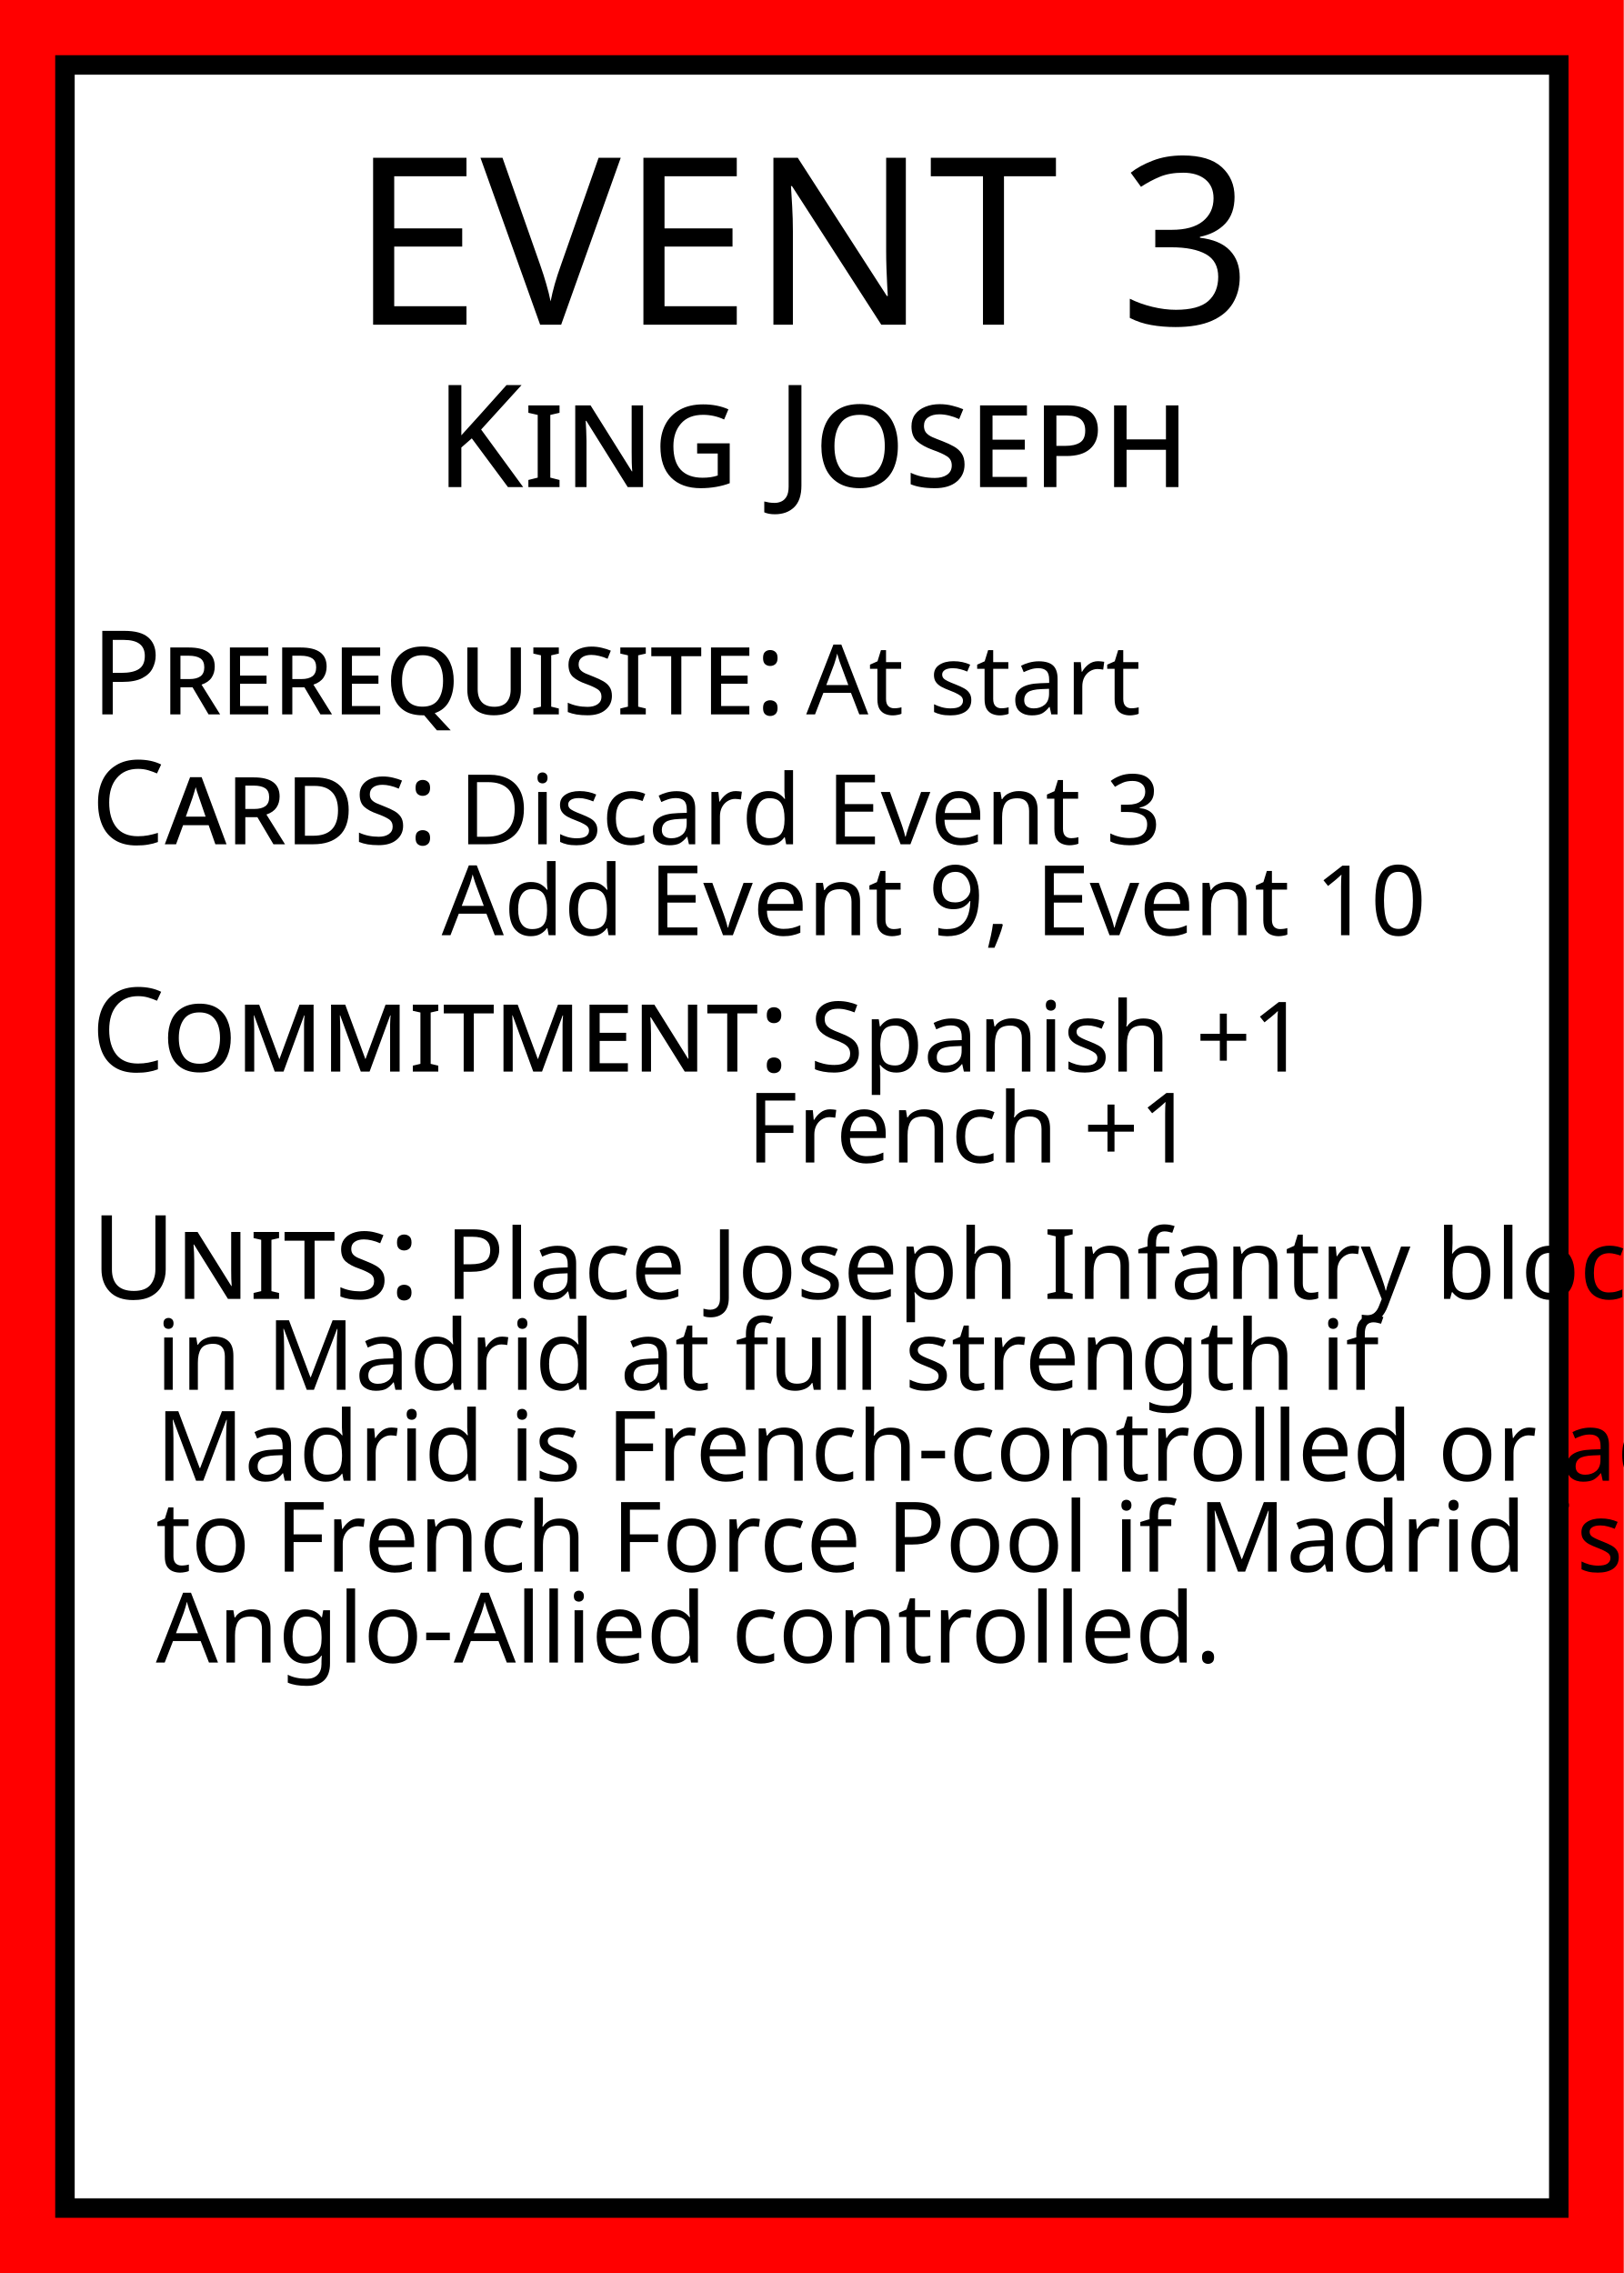
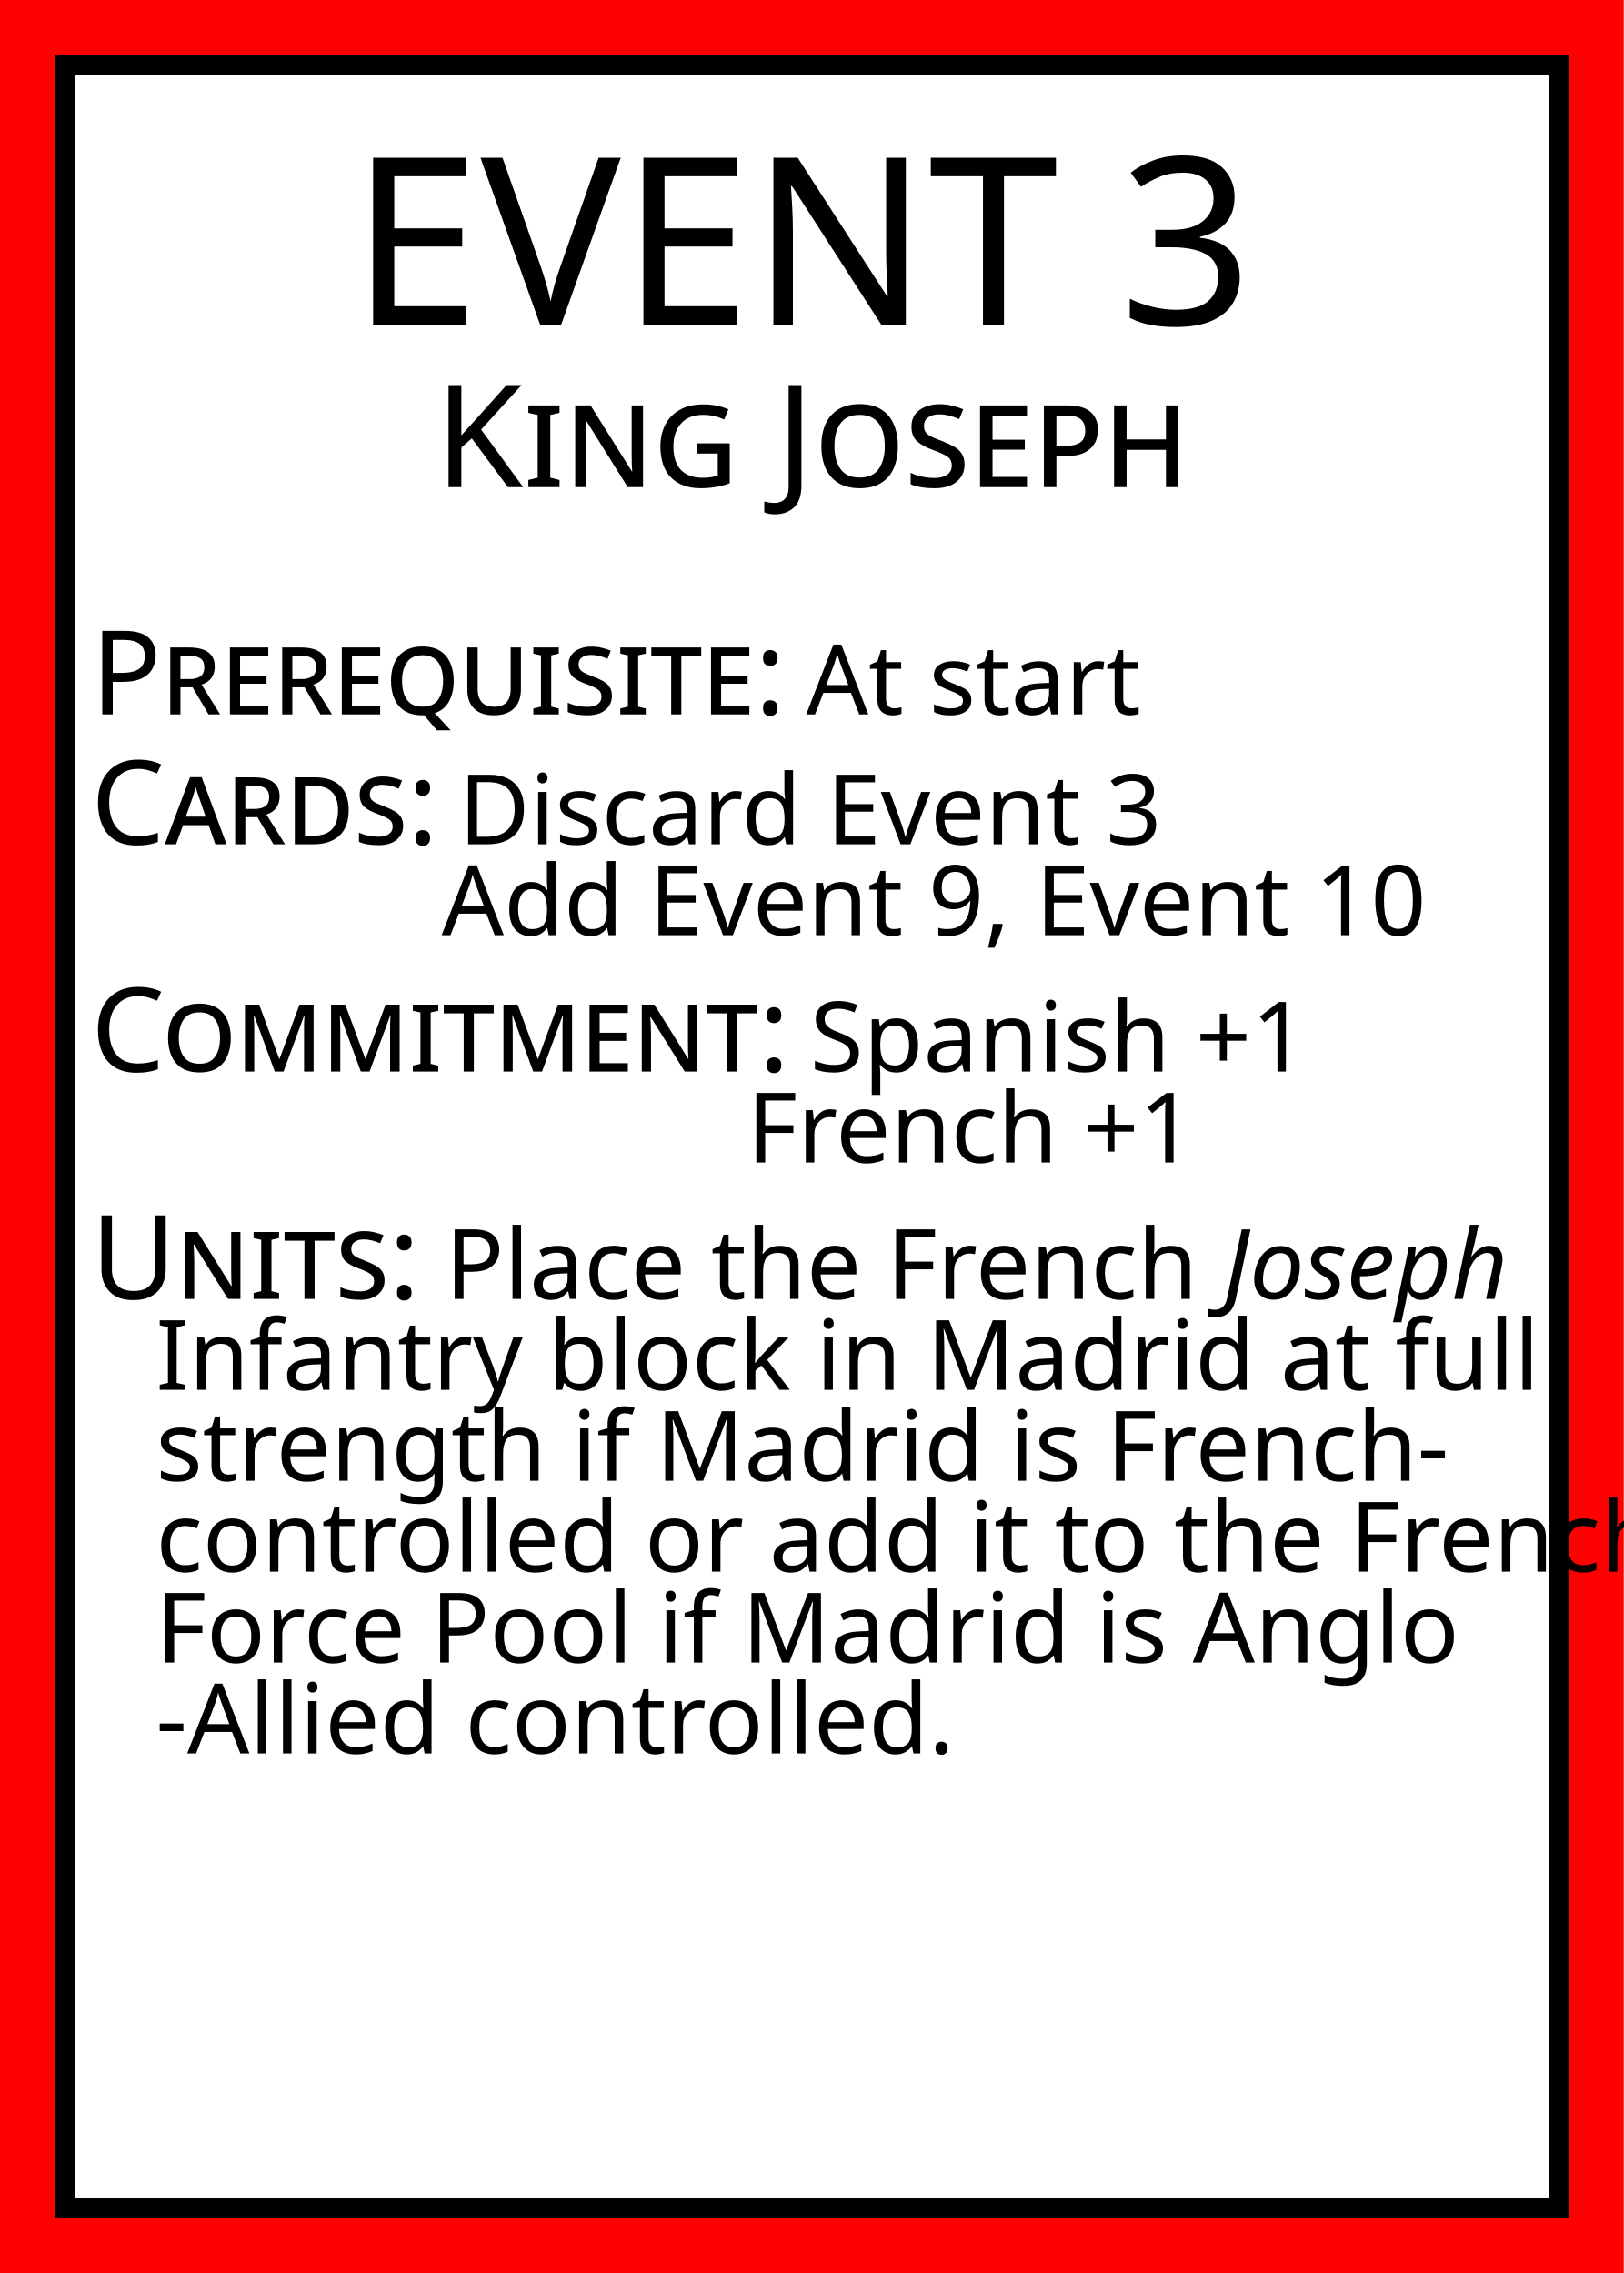
<svg xmlns="http://www.w3.org/2000/svg" width="250" height="350">
  <rect id="card_background" width="100%" height="100%" fill="red" />
  <rect id="white_background" x="10" y="10" width="230" height="330" fill="white" stroke="black" stroke-width="3" />
  <g id="title" text-anchor="middle" fill="black">
    <text font-family="Baskerville" x="125" y="50">
      <tspan font-size="36">EVENT 3</tspan>
      <tspan font-size="22" font-variant="small-caps" x="50%" dy="25">King Joseph</tspan>
    </text>
  </g>
  <g id="text" font-family="Baskerville" fill="black">
    <text id="prerequisite" x="14" y="110">
      <tspan font-size="18" font-variant="small-caps">Prerequisite:</tspan>
      <tspan font-size="15">At start</tspan>
    </text>
    <text id="cards" x="14" y="130">
      <tspan font-size="18" font-variant="small-caps">Cards:</tspan>
      <tspan font-size="15">Discard Event 3</tspan>
      <tspan font-size="15" x="68" dy="14">Add Event 9, Event 10</tspan>
    </text>
    <text id="commitment" x="14" y="165">
      <tspan font-size="18" font-variant="small-caps">Commitment:</tspan>
      <tspan font-size="15">Spanish +1</tspan>
      <tspan font-size="15" x="115" dy="14">French +1</tspan>
    </text>
    <text id="units" font-size="15" x="14" y="200">
      <tspan font-size="18" font-variant="small-caps">Units:</tspan>
-       <tspan>Place Joseph Infantry block</tspan>
-       <tspan x="24" dy="14">in Madrid at full strength if</tspan>
-       <tspan x="24" dy="14">Madrid is French-controlled or add</tspan>
-       <tspan x="24" dy="14">to French Force Pool if Madrid is</tspan>
-       <tspan x="24" dy="14">Anglo-Allied controlled.</tspan>
+       <tspan>Place the French </tspan>
+       <tspan font-style="italic">Joseph</tspan>
+       <tspan x="24" dy="14">Infantry block in Madrid at full</tspan>
+       <tspan x="24" dy="14">strength if Madrid is French-</tspan>
+       <tspan x="24" dy="14">controlled or add it to the French</tspan>
+       <tspan x="24" dy="14">Force Pool if Madrid is Anglo</tspan>
+       <tspan x="24" dy="14">-Allied controlled.</tspan>
    </text>
  </g>
</svg>
